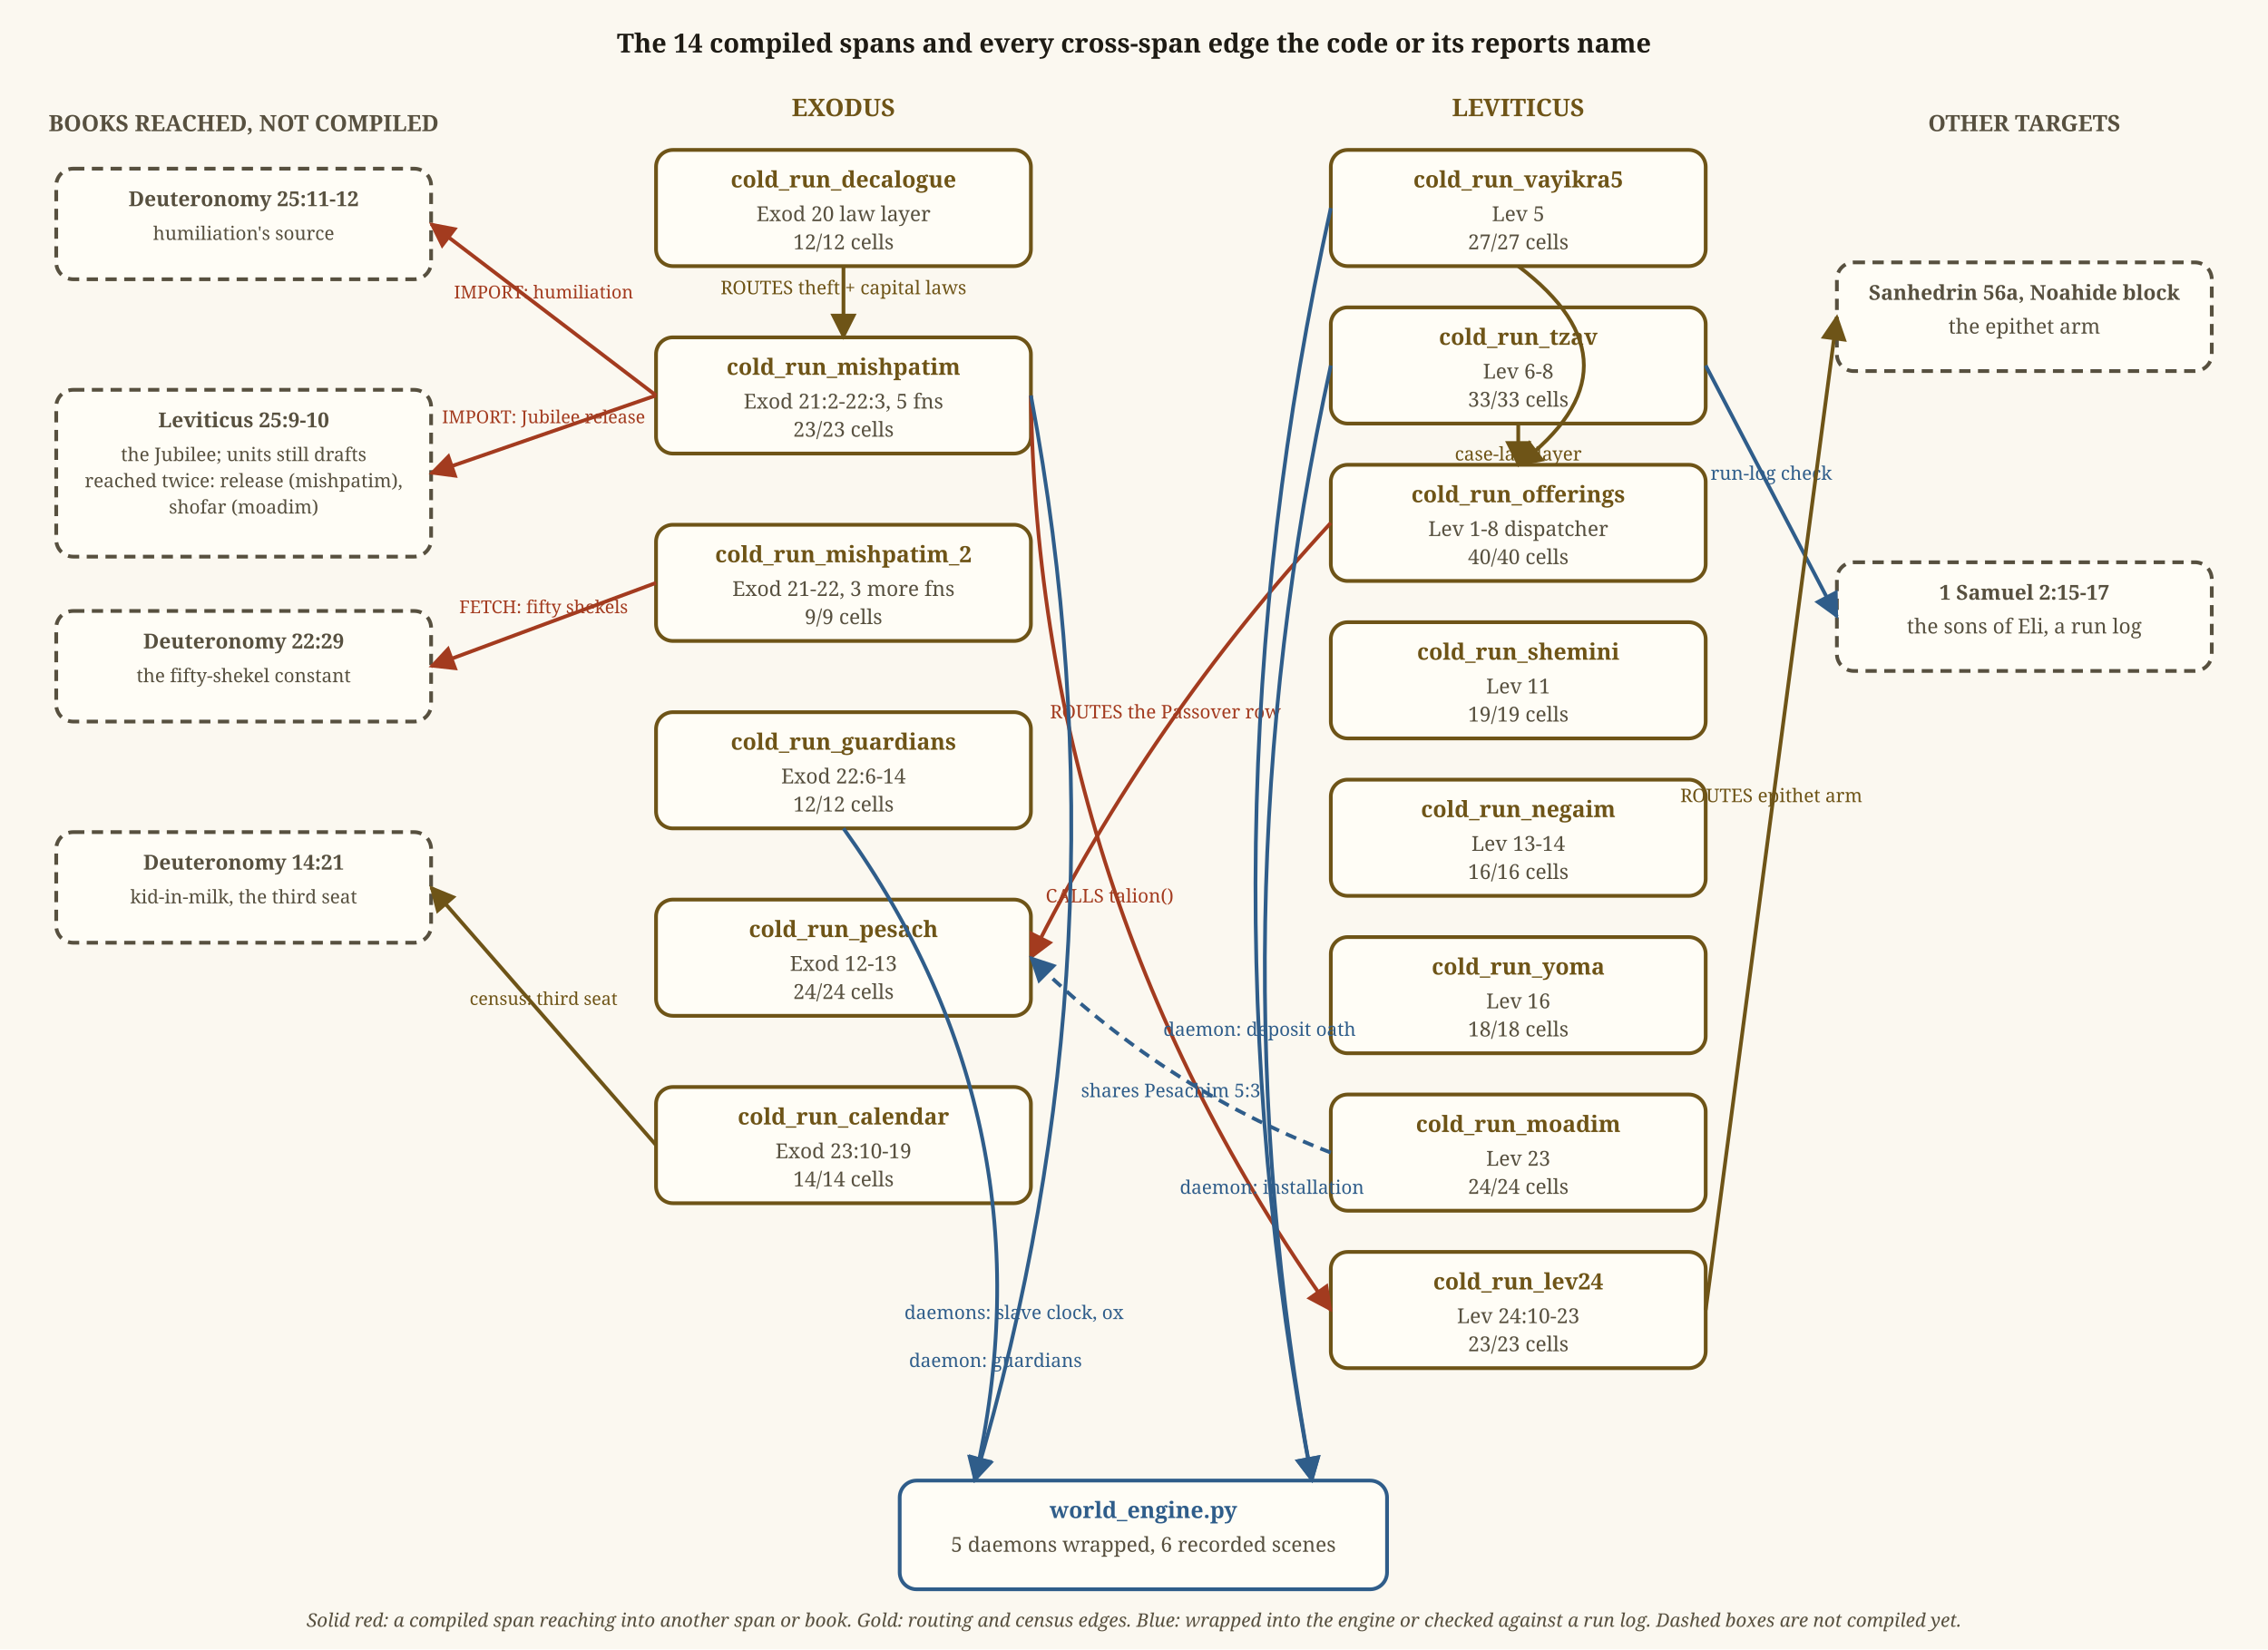
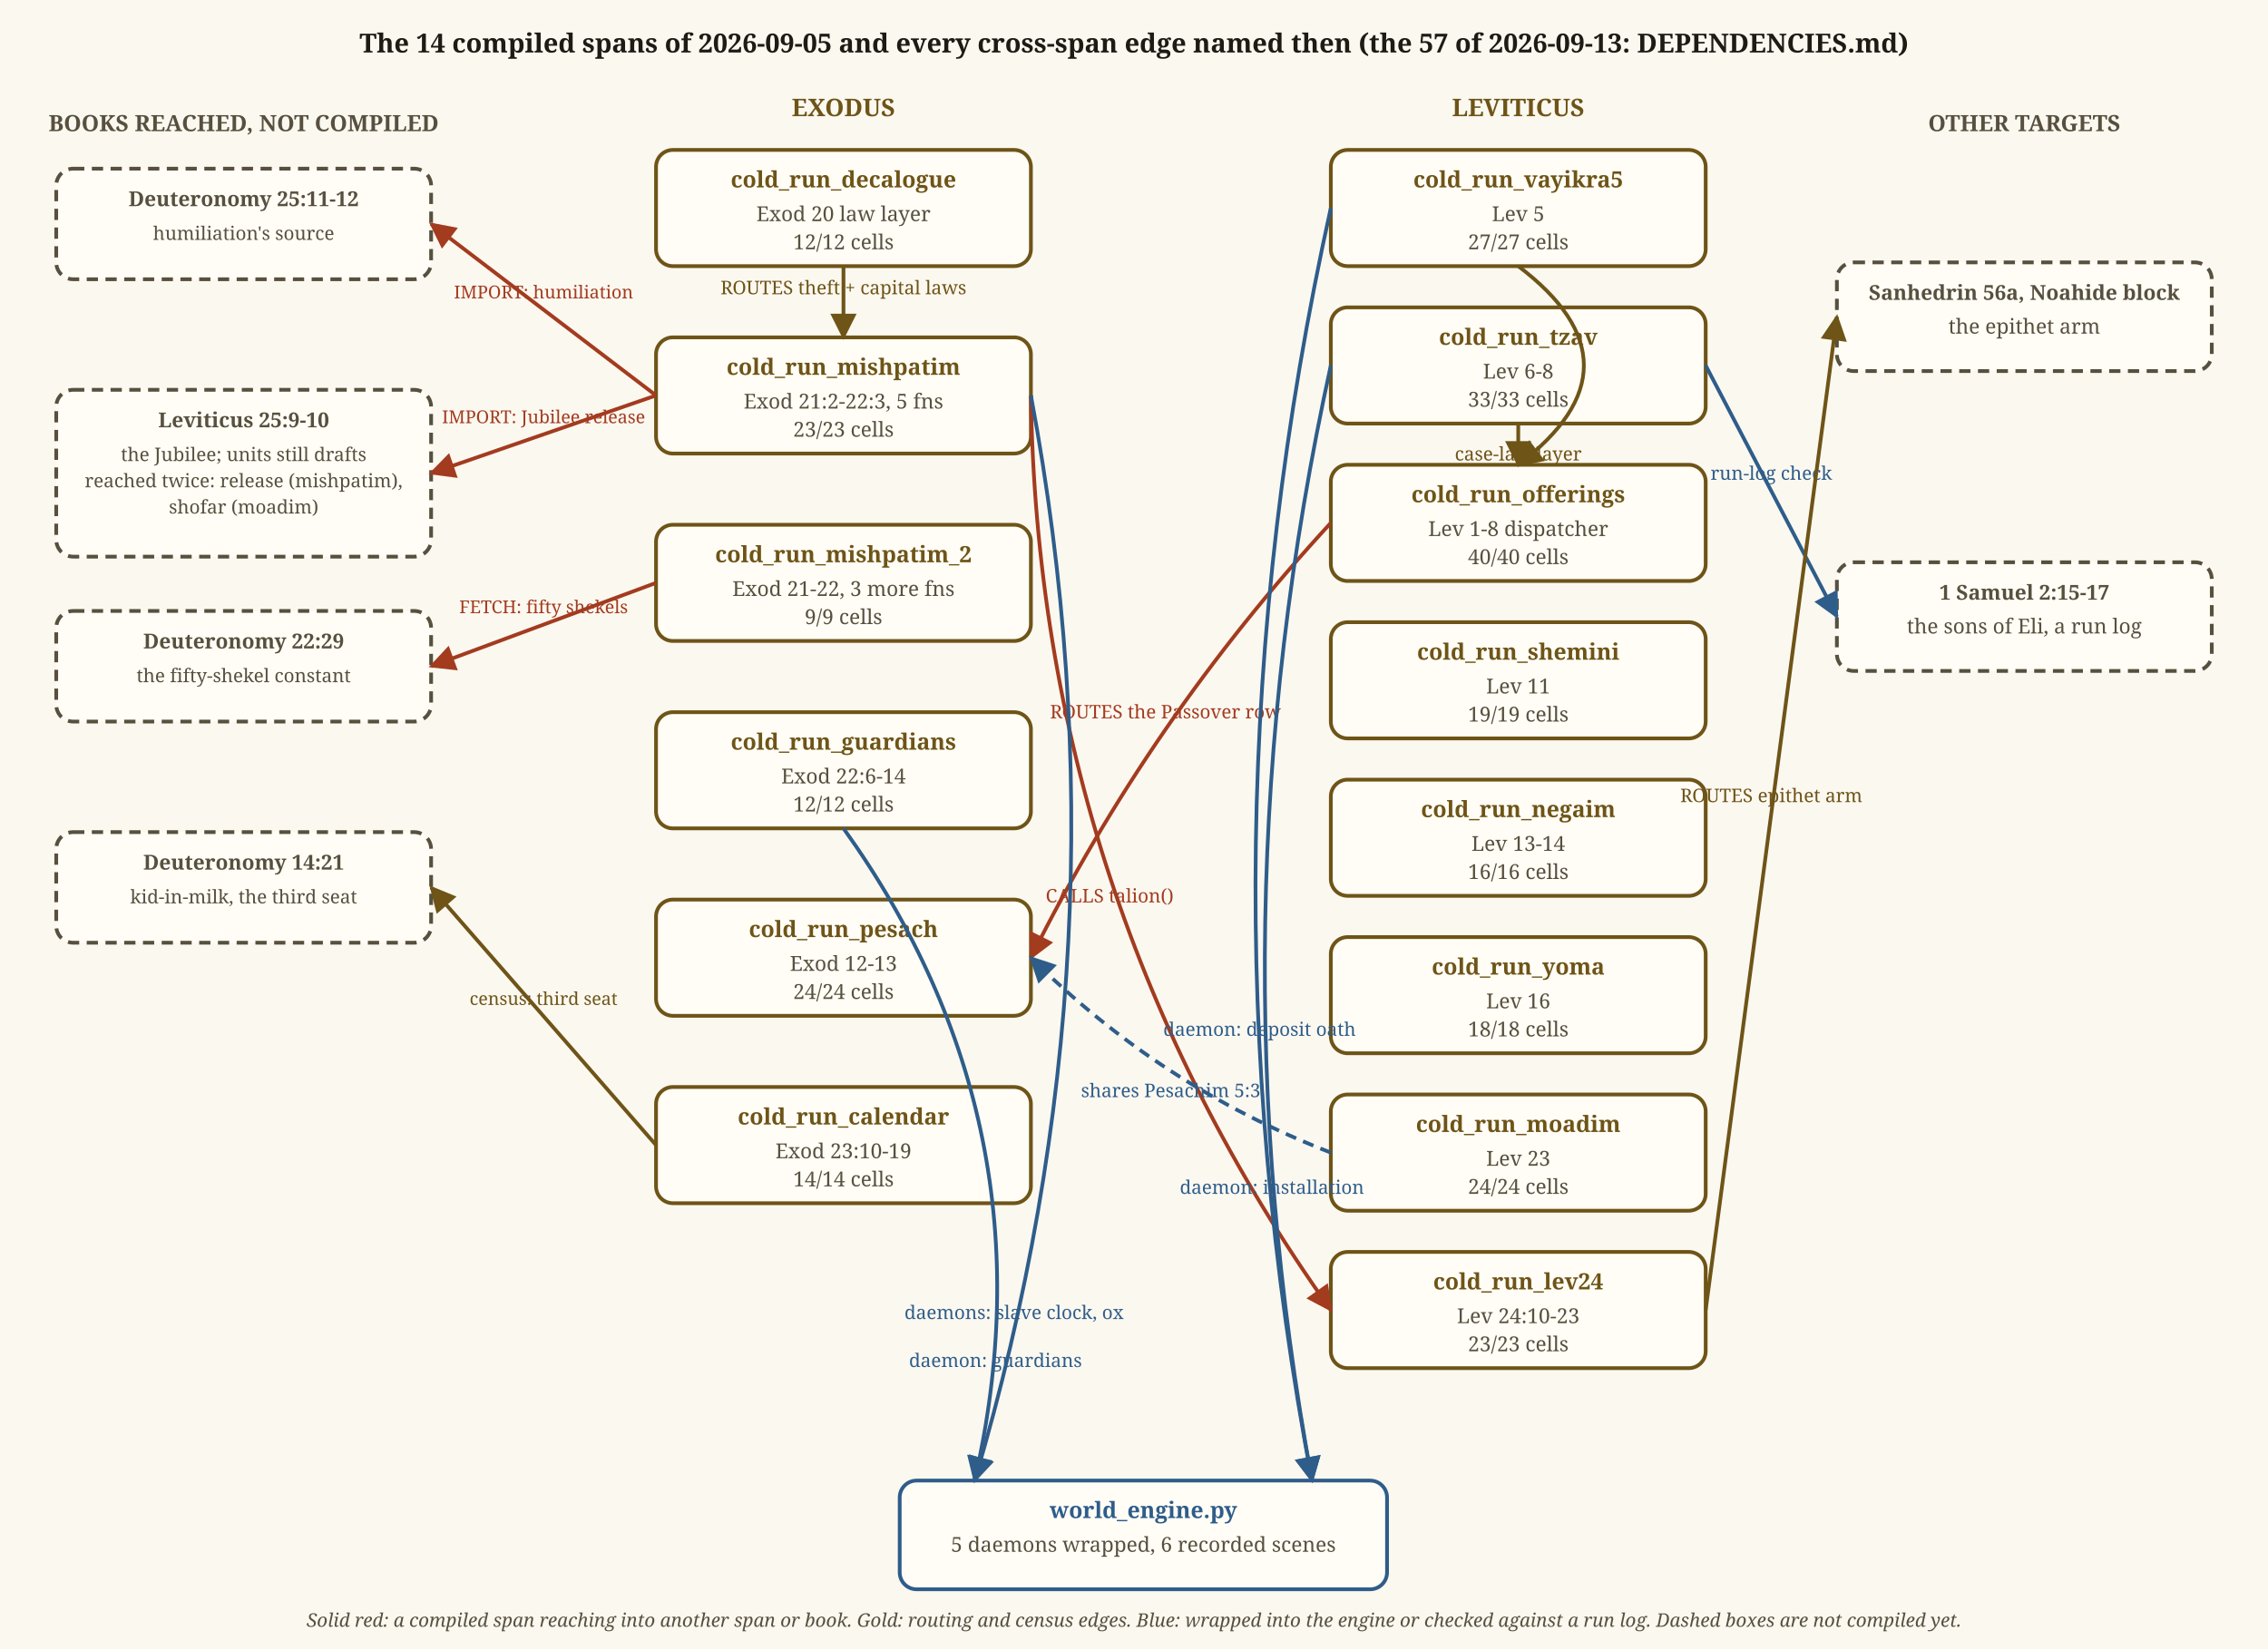
<svg xmlns="http://www.w3.org/2000/svg" viewBox="0 0 1210 880" width="1210" height="880" font-family="Georgia,serif">
  <defs>
    <marker id="ar" viewBox="0 0 10 10" refX="9" refY="5" markerWidth="7" markerHeight="7" orient="auto">
      <path d="M0 0L10 5L0 10z" fill="#6e5417" />
    </marker>
    <marker id="arr" viewBox="0 0 10 10" refX="9" refY="5" markerWidth="7" markerHeight="7" orient="auto">
      <path d="M0 0L10 5L0 10z" fill="#a33b1f" />
    </marker>
    <marker id="arb" viewBox="0 0 10 10" refX="9" refY="5" markerWidth="7" markerHeight="7" orient="auto">
      <path d="M0 0L10 5L0 10z" fill="#2f5d8a" />
    </marker>
  </defs>
  <rect x="0" y="0" width="1210" height="880" fill="#fbf8f0" />
-   <text x="605.0" y="28.0" text-anchor="middle" font-size="14" fill="#1e1b14" font-weight="bold">The 14 compiled spans and every cross-span edge the code or its reports name</text>
+   <text x="605.0" y="28.0" text-anchor="middle" font-size="14" fill="#1e1b14" font-weight="bold">The 14 compiled spans of 2026-09-05 and every cross-span edge named then (the 57 of 2026-09-13: DEPENDENCIES.md)</text>
  <text x="130.0" y="70.0" text-anchor="middle" font-size="12" fill="#57503f" font-weight="bold">BOOKS REACHED, NOT COMPILED</text>
  <text x="450.0" y="62.0" text-anchor="middle" font-size="13" fill="#6e5417" font-weight="bold">EXODUS</text>
  <text x="810.0" y="62.0" text-anchor="middle" font-size="13" fill="#6e5417" font-weight="bold">LEVITICUS</text>
  <text x="1080.0" y="70.0" text-anchor="middle" font-size="12" fill="#57503f" font-weight="bold">OTHER TARGETS</text>
  <rect x="350" y="80" width="200" height="62" rx="9" fill="#fffdf6" stroke="#6e5417" stroke-width="2" />
  <text x="450.0" y="100" text-anchor="middle" font-size="12" font-weight="bold" fill="#6e5417">cold_run_decalogue</text>
  <text x="450.0" y="118" text-anchor="middle" font-size="11" fill="#57503f">Exod 20 law layer</text>
  <text x="450.0" y="133" text-anchor="middle" font-size="11" fill="#57503f">12/12 cells</text>
  <rect x="350" y="180" width="200" height="62" rx="9" fill="#fffdf6" stroke="#6e5417" stroke-width="2" />
  <text x="450.0" y="200" text-anchor="middle" font-size="12" font-weight="bold" fill="#6e5417">cold_run_mishpatim</text>
  <text x="450.0" y="218" text-anchor="middle" font-size="11" fill="#57503f">Exod 21:2-22:3, 5 fns</text>
  <text x="450.0" y="233" text-anchor="middle" font-size="11" fill="#57503f">23/23 cells</text>
  <rect x="350" y="280" width="200" height="62" rx="9" fill="#fffdf6" stroke="#6e5417" stroke-width="2" />
  <text x="450.0" y="300" text-anchor="middle" font-size="12" font-weight="bold" fill="#6e5417">cold_run_mishpatim_2</text>
  <text x="450.0" y="318" text-anchor="middle" font-size="11" fill="#57503f">Exod 21-22, 3 more fns</text>
  <text x="450.0" y="333" text-anchor="middle" font-size="11" fill="#57503f">9/9 cells</text>
  <rect x="350" y="380" width="200" height="62" rx="9" fill="#fffdf6" stroke="#6e5417" stroke-width="2" />
  <text x="450.0" y="400" text-anchor="middle" font-size="12" font-weight="bold" fill="#6e5417">cold_run_guardians</text>
  <text x="450.0" y="418" text-anchor="middle" font-size="11" fill="#57503f">Exod 22:6-14</text>
  <text x="450.0" y="433" text-anchor="middle" font-size="11" fill="#57503f">12/12 cells</text>
  <rect x="350" y="480" width="200" height="62" rx="9" fill="#fffdf6" stroke="#6e5417" stroke-width="2" />
  <text x="450.0" y="500" text-anchor="middle" font-size="12" font-weight="bold" fill="#6e5417">cold_run_pesach</text>
  <text x="450.0" y="518" text-anchor="middle" font-size="11" fill="#57503f">Exod 12-13</text>
  <text x="450.0" y="533" text-anchor="middle" font-size="11" fill="#57503f">24/24 cells</text>
  <rect x="350" y="580" width="200" height="62" rx="9" fill="#fffdf6" stroke="#6e5417" stroke-width="2" />
  <text x="450.0" y="600" text-anchor="middle" font-size="12" font-weight="bold" fill="#6e5417">cold_run_calendar</text>
  <text x="450.0" y="618" text-anchor="middle" font-size="11" fill="#57503f">Exod 23:10-19</text>
  <text x="450.0" y="633" text-anchor="middle" font-size="11" fill="#57503f">14/14 cells</text>
  <rect x="710" y="80" width="200" height="62" rx="9" fill="#fffdf6" stroke="#6e5417" stroke-width="2" />
  <text x="810.0" y="100" text-anchor="middle" font-size="12" font-weight="bold" fill="#6e5417">cold_run_vayikra5</text>
  <text x="810.0" y="118" text-anchor="middle" font-size="11" fill="#57503f">Lev 5</text>
  <text x="810.0" y="133" text-anchor="middle" font-size="11" fill="#57503f">27/27 cells</text>
  <rect x="710" y="164" width="200" height="62" rx="9" fill="#fffdf6" stroke="#6e5417" stroke-width="2" />
  <text x="810.0" y="184" text-anchor="middle" font-size="12" font-weight="bold" fill="#6e5417">cold_run_tzav</text>
  <text x="810.0" y="202" text-anchor="middle" font-size="11" fill="#57503f">Lev 6-8</text>
  <text x="810.0" y="217" text-anchor="middle" font-size="11" fill="#57503f">33/33 cells</text>
  <rect x="710" y="248" width="200" height="62" rx="9" fill="#fffdf6" stroke="#6e5417" stroke-width="2" />
  <text x="810.0" y="268" text-anchor="middle" font-size="12" font-weight="bold" fill="#6e5417">cold_run_offerings</text>
  <text x="810.0" y="286" text-anchor="middle" font-size="11" fill="#57503f">Lev 1-8 dispatcher</text>
  <text x="810.0" y="301" text-anchor="middle" font-size="11" fill="#57503f">40/40 cells</text>
  <rect x="710" y="332" width="200" height="62" rx="9" fill="#fffdf6" stroke="#6e5417" stroke-width="2" />
  <text x="810.0" y="352" text-anchor="middle" font-size="12" font-weight="bold" fill="#6e5417">cold_run_shemini</text>
  <text x="810.0" y="370" text-anchor="middle" font-size="11" fill="#57503f">Lev 11</text>
  <text x="810.0" y="385" text-anchor="middle" font-size="11" fill="#57503f">19/19 cells</text>
  <rect x="710" y="416" width="200" height="62" rx="9" fill="#fffdf6" stroke="#6e5417" stroke-width="2" />
  <text x="810.0" y="436" text-anchor="middle" font-size="12" font-weight="bold" fill="#6e5417">cold_run_negaim</text>
  <text x="810.0" y="454" text-anchor="middle" font-size="11" fill="#57503f">Lev 13-14</text>
  <text x="810.0" y="469" text-anchor="middle" font-size="11" fill="#57503f">16/16 cells</text>
  <rect x="710" y="500" width="200" height="62" rx="9" fill="#fffdf6" stroke="#6e5417" stroke-width="2" />
  <text x="810.0" y="520" text-anchor="middle" font-size="12" font-weight="bold" fill="#6e5417">cold_run_yoma</text>
  <text x="810.0" y="538" text-anchor="middle" font-size="11" fill="#57503f">Lev 16</text>
  <text x="810.0" y="553" text-anchor="middle" font-size="11" fill="#57503f">18/18 cells</text>
  <rect x="710" y="584" width="200" height="62" rx="9" fill="#fffdf6" stroke="#6e5417" stroke-width="2" />
  <text x="810.0" y="604" text-anchor="middle" font-size="12" font-weight="bold" fill="#6e5417">cold_run_moadim</text>
  <text x="810.0" y="622" text-anchor="middle" font-size="11" fill="#57503f">Lev 23</text>
  <text x="810.0" y="637" text-anchor="middle" font-size="11" fill="#57503f">24/24 cells</text>
  <rect x="710" y="668" width="200" height="62" rx="9" fill="#fffdf6" stroke="#6e5417" stroke-width="2" />
  <text x="810.0" y="688" text-anchor="middle" font-size="12" font-weight="bold" fill="#6e5417">cold_run_lev24</text>
  <text x="810.0" y="706" text-anchor="middle" font-size="11" fill="#57503f">Lev 24:10-23</text>
  <text x="810.0" y="721" text-anchor="middle" font-size="11" fill="#57503f">23/23 cells</text>
  <rect x="30" y="90" width="200" height="59" rx="9" fill="#fffdf6" stroke="#57503f" stroke-width="2" stroke-dasharray="6 4" />
  <text x="130.0" y="110" text-anchor="middle" font-size="11" font-weight="bold" fill="#57503f">Deuteronomy 25:11-12</text>
  <text x="130.0" y="128" text-anchor="middle" font-size="10" fill="#57503f">humiliation's source</text>
  <rect x="30" y="208" width="200" height="89" rx="9" fill="#fffdf6" stroke="#57503f" stroke-width="2" stroke-dasharray="6 4" />
  <text x="130.0" y="228" text-anchor="middle" font-size="11" font-weight="bold" fill="#57503f">Leviticus 25:9-10</text>
  <text x="130.0" y="246" text-anchor="middle" font-size="10" fill="#57503f">the Jubilee; units still drafts</text>
  <text x="130.0" y="260" text-anchor="middle" font-size="10" fill="#57503f">reached twice: release (mishpatim),</text>
  <text x="130.0" y="274" text-anchor="middle" font-size="10" fill="#57503f">shofar (moadim)</text>
  <rect x="30" y="326" width="200" height="59" rx="9" fill="#fffdf6" stroke="#57503f" stroke-width="2" stroke-dasharray="6 4" />
  <text x="130.0" y="346" text-anchor="middle" font-size="11" font-weight="bold" fill="#57503f">Deuteronomy 22:29</text>
  <text x="130.0" y="364" text-anchor="middle" font-size="10" fill="#57503f">the fifty-shekel constant</text>
  <rect x="30" y="444" width="200" height="59" rx="9" fill="#fffdf6" stroke="#57503f" stroke-width="2" stroke-dasharray="6 4" />
  <text x="130.0" y="464" text-anchor="middle" font-size="11" font-weight="bold" fill="#57503f">Deuteronomy 14:21</text>
  <text x="130.0" y="482" text-anchor="middle" font-size="10" fill="#57503f">kid-in-milk, the third seat</text>
  <rect x="980" y="140" width="200" height="58" rx="9" fill="#fffdf6" stroke="#57503f" stroke-width="2" stroke-dasharray="6 4" />
  <text x="1080.0" y="160" text-anchor="middle" font-size="11" font-weight="bold" fill="#57503f">Sanhedrin 56a, Noahide block</text>
  <text x="1080.0" y="178" text-anchor="middle" font-size="11" fill="#57503f">the epithet arm</text>
  <rect x="980" y="300" width="200" height="58" rx="9" fill="#fffdf6" stroke="#57503f" stroke-width="2" stroke-dasharray="6 4" />
  <text x="1080.0" y="320" text-anchor="middle" font-size="11" font-weight="bold" fill="#57503f">1 Samuel 2:15-17</text>
  <text x="1080.0" y="338" text-anchor="middle" font-size="11" fill="#57503f">the sons of Eli, a run log</text>
  <rect x="480" y="790" width="260" height="58" rx="9" fill="#fffdf6" stroke="#2f5d8a" stroke-width="2" />
  <text x="610.0" y="810" text-anchor="middle" font-size="12" font-weight="bold" fill="#2f5d8a">world_engine.py</text>
  <text x="610.0" y="828" text-anchor="middle" font-size="11" fill="#57503f">5 daemons wrapped, 6 recorded scenes</text>
  <line x1="450.0" y1="142.0" x2="450.0" y2="180.0" stroke="#6e5417" stroke-width="2" marker-end="url(#ar)" />
  <text x="450.0" y="157.0" text-anchor="middle" font-size="10" fill="#6e5417">ROUTES theft + capital laws</text>
  <path d="M 550.0 211.0 Q 554.0 479.9 710.0 699.0" fill="none" stroke="#a33b1f" stroke-width="2" marker-end="url(#arr)" />
  <text x="592.0" y="481.5" text-anchor="middle" font-size="10" fill="#a33b1f">CALLS talion()</text>
  <path d="M 710.0 279.0 Q 613.5 383.6 550.0 511.0" fill="none" stroke="#a33b1f" stroke-width="2" marker-end="url(#arr)" />
  <text x="621.8" y="383.3" text-anchor="middle" font-size="10" fill="#a33b1f">ROUTES the Passover row</text>
  <path d="M 810.0 142.0 Q 880.0 195.0 810.0 248.0" fill="none" stroke="#6e5417" stroke-width="2" marker-end="url(#ar)" />
  <line x1="810.0" y1="226.0" x2="810.0" y2="248.0" stroke="#6e5417" stroke-width="2" marker-end="url(#ar)" />
  <text x="810.0" y="245.7" text-anchor="middle" font-size="10" fill="#6e5417">case-law layer</text>
  <path d="M 710.0 615.0 Q 619.1 579.8 550.0 511.0" fill="none" stroke="#2f5d8a" stroke-width="2" marker-end="url(#arb)" stroke-dasharray="6 4" />
  <text x="624.6" y="585.4" text-anchor="middle" font-size="10" fill="#2f5d8a">shares Pesachim 5:3</text>
  <line x1="350.0" y1="211.0" x2="230.0" y2="119.5" stroke="#a33b1f" stroke-width="2" marker-end="url(#arr)" />
  <text x="290.0" y="159.2" text-anchor="middle" font-size="9.5" fill="#a33b1f">IMPORT: humiliation</text>
  <line x1="350.0" y1="211.0" x2="230.0" y2="252.5" stroke="#a33b1f" stroke-width="2" marker-end="url(#arr)" />
  <text x="290.0" y="225.8" text-anchor="middle" font-size="9.5" fill="#a33b1f">IMPORT: Jubilee release</text>
  <line x1="350.0" y1="311.0" x2="230.0" y2="355.5" stroke="#a33b1f" stroke-width="2" marker-end="url(#arr)" />
  <text x="290.0" y="327.2" text-anchor="middle" font-size="9.5" fill="#a33b1f">FETCH: fifty shekels</text>
  <line x1="350.0" y1="611.0" x2="230.0" y2="473.5" stroke="#6e5417" stroke-width="2" marker-end="url(#ar)" />
  <text x="290.0" y="536.2" text-anchor="middle" font-size="9.5" fill="#6e5417">census: third seat</text>
  <line x1="910.0" y1="195.0" x2="980.0" y2="329.0" stroke="#2f5d8a" stroke-width="2" marker-end="url(#arb)" />
  <text x="945.0" y="256.0" text-anchor="middle" font-size="10" fill="#2f5d8a">run-log check</text>
  <line x1="910.0" y1="699.0" x2="980.0" y2="169.0" stroke="#6e5417" stroke-width="2" marker-end="url(#ar)" />
  <text x="945.0" y="428.0" text-anchor="middle" font-size="10" fill="#6e5417">ROUTES epithet arm</text>
  <path d="M 550.0 211.0 Q 604.9 504.1 520.0 790.0" fill="none" stroke="#2f5d8a" stroke-width="2" marker-end="url(#arb)" />
  <text x="541.0" y="703.8" text-anchor="middle" font-size="10" fill="#2f5d8a">daemons: slave clock, ox</text>
  <path d="M 450.0 442.0 Q 563.4 600.2 520.0 790.0" fill="none" stroke="#2f5d8a" stroke-width="2" marker-end="url(#arb)" />
  <text x="531.1" y="729.4" text-anchor="middle" font-size="10" fill="#2f5d8a">daemon: guardians</text>
  <path d="M 710.0 111.0 Q 635.0 449.5 700.0 790.0" fill="none" stroke="#2f5d8a" stroke-width="2" marker-end="url(#arb)" />
  <text x="672.0" y="552.7" text-anchor="middle" font-size="10" fill="#2f5d8a">daemon: deposit oath</text>
  <path d="M 710.0 195.0 Q 645.0 491.5 700.0 790.0" fill="none" stroke="#2f5d8a" stroke-width="2" marker-end="url(#arb)" />
  <text x="678.6" y="637.0" text-anchor="middle" font-size="10" fill="#2f5d8a">daemon: installation</text>
  <text x="605.0" y="868.0" text-anchor="middle" font-size="10" fill="#57503f" font-style="italic">Solid red: a compiled span reaching into another span or book. Gold: routing and census edges. Blue: wrapped into the engine or checked against a run log. Dashed boxes are not compiled yet.</text>
</svg>
